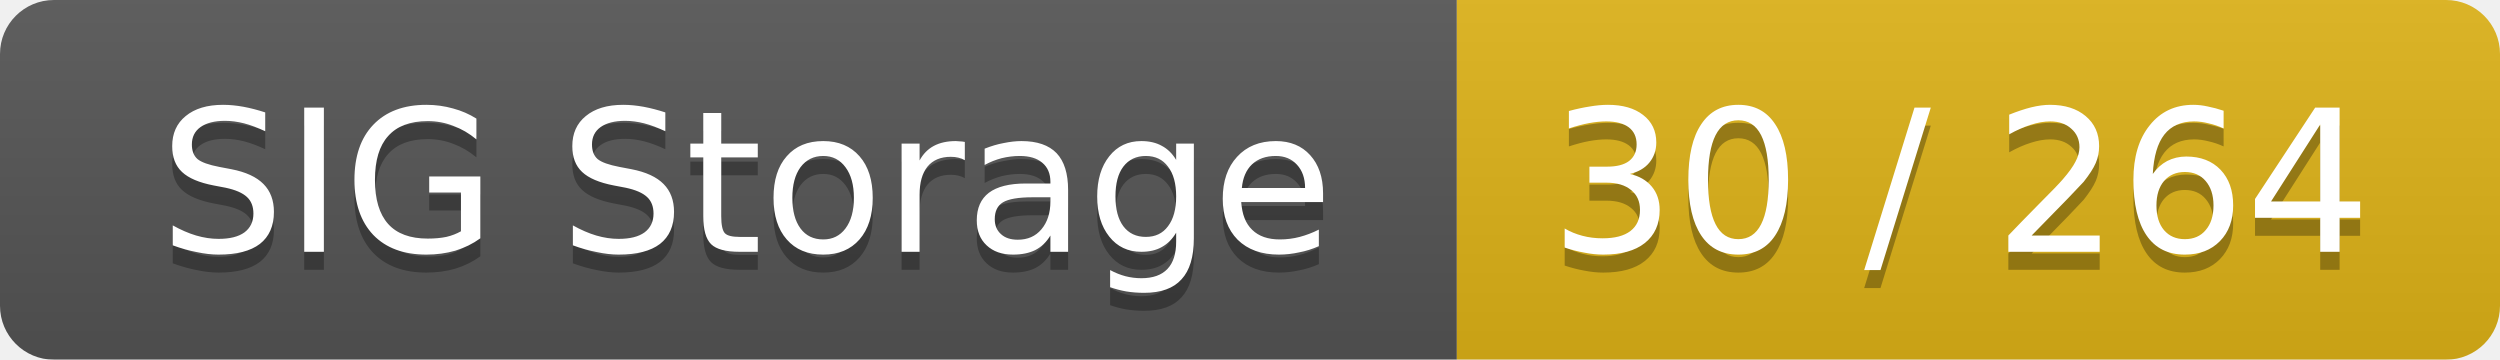
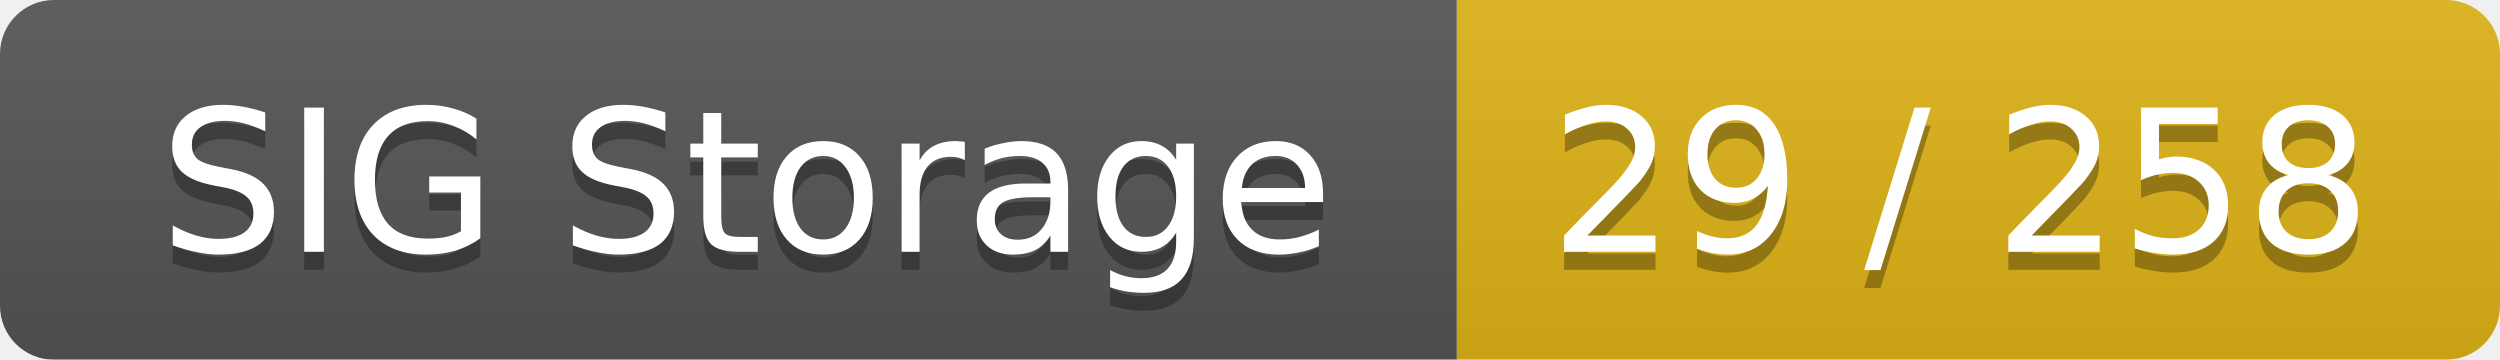
<svg xmlns="http://www.w3.org/2000/svg" width="139" height="20">
  <linearGradient id="smooth" x2="0" y2="100%">
    <stop offset="0" stop-color="#bbb" stop-opacity=".1" />
    <stop offset="1" stop-opacity=".1" />
  </linearGradient>
  <mask id="round">
    <rect width="139" height="20" rx="3" fill="#fff" />
  </mask>
  <g mask="url(#round)">
    <rect width="81" height="20" fill="#555" />
    <rect x="81" width="58" height="20" fill="#dfb317" />
    <rect width="139" height="20" fill="url(#smooth)" />
  </g>
  <g fill="#fff" text-anchor="middle" font-family="DejaVu Sans,Verdana,Geneva,sans-serif" font-size="11">
    <text x="41.5" y="15" fill="#010101" fill-opacity=".3">SIG Storage</text>
    <text x="41.5" y="14">SIG Storage</text>
-     <text x="109" y="15" fill="#010101" fill-opacity=".3">30 / 264</text>
-     <text x="109" y="14">30 / 264</text>
+     <text x="109" y="15" fill="#010101" fill-opacity=".3">29 / 258</text>
+     <text x="109" y="14">29 / 258</text>
  </g>
</svg>
